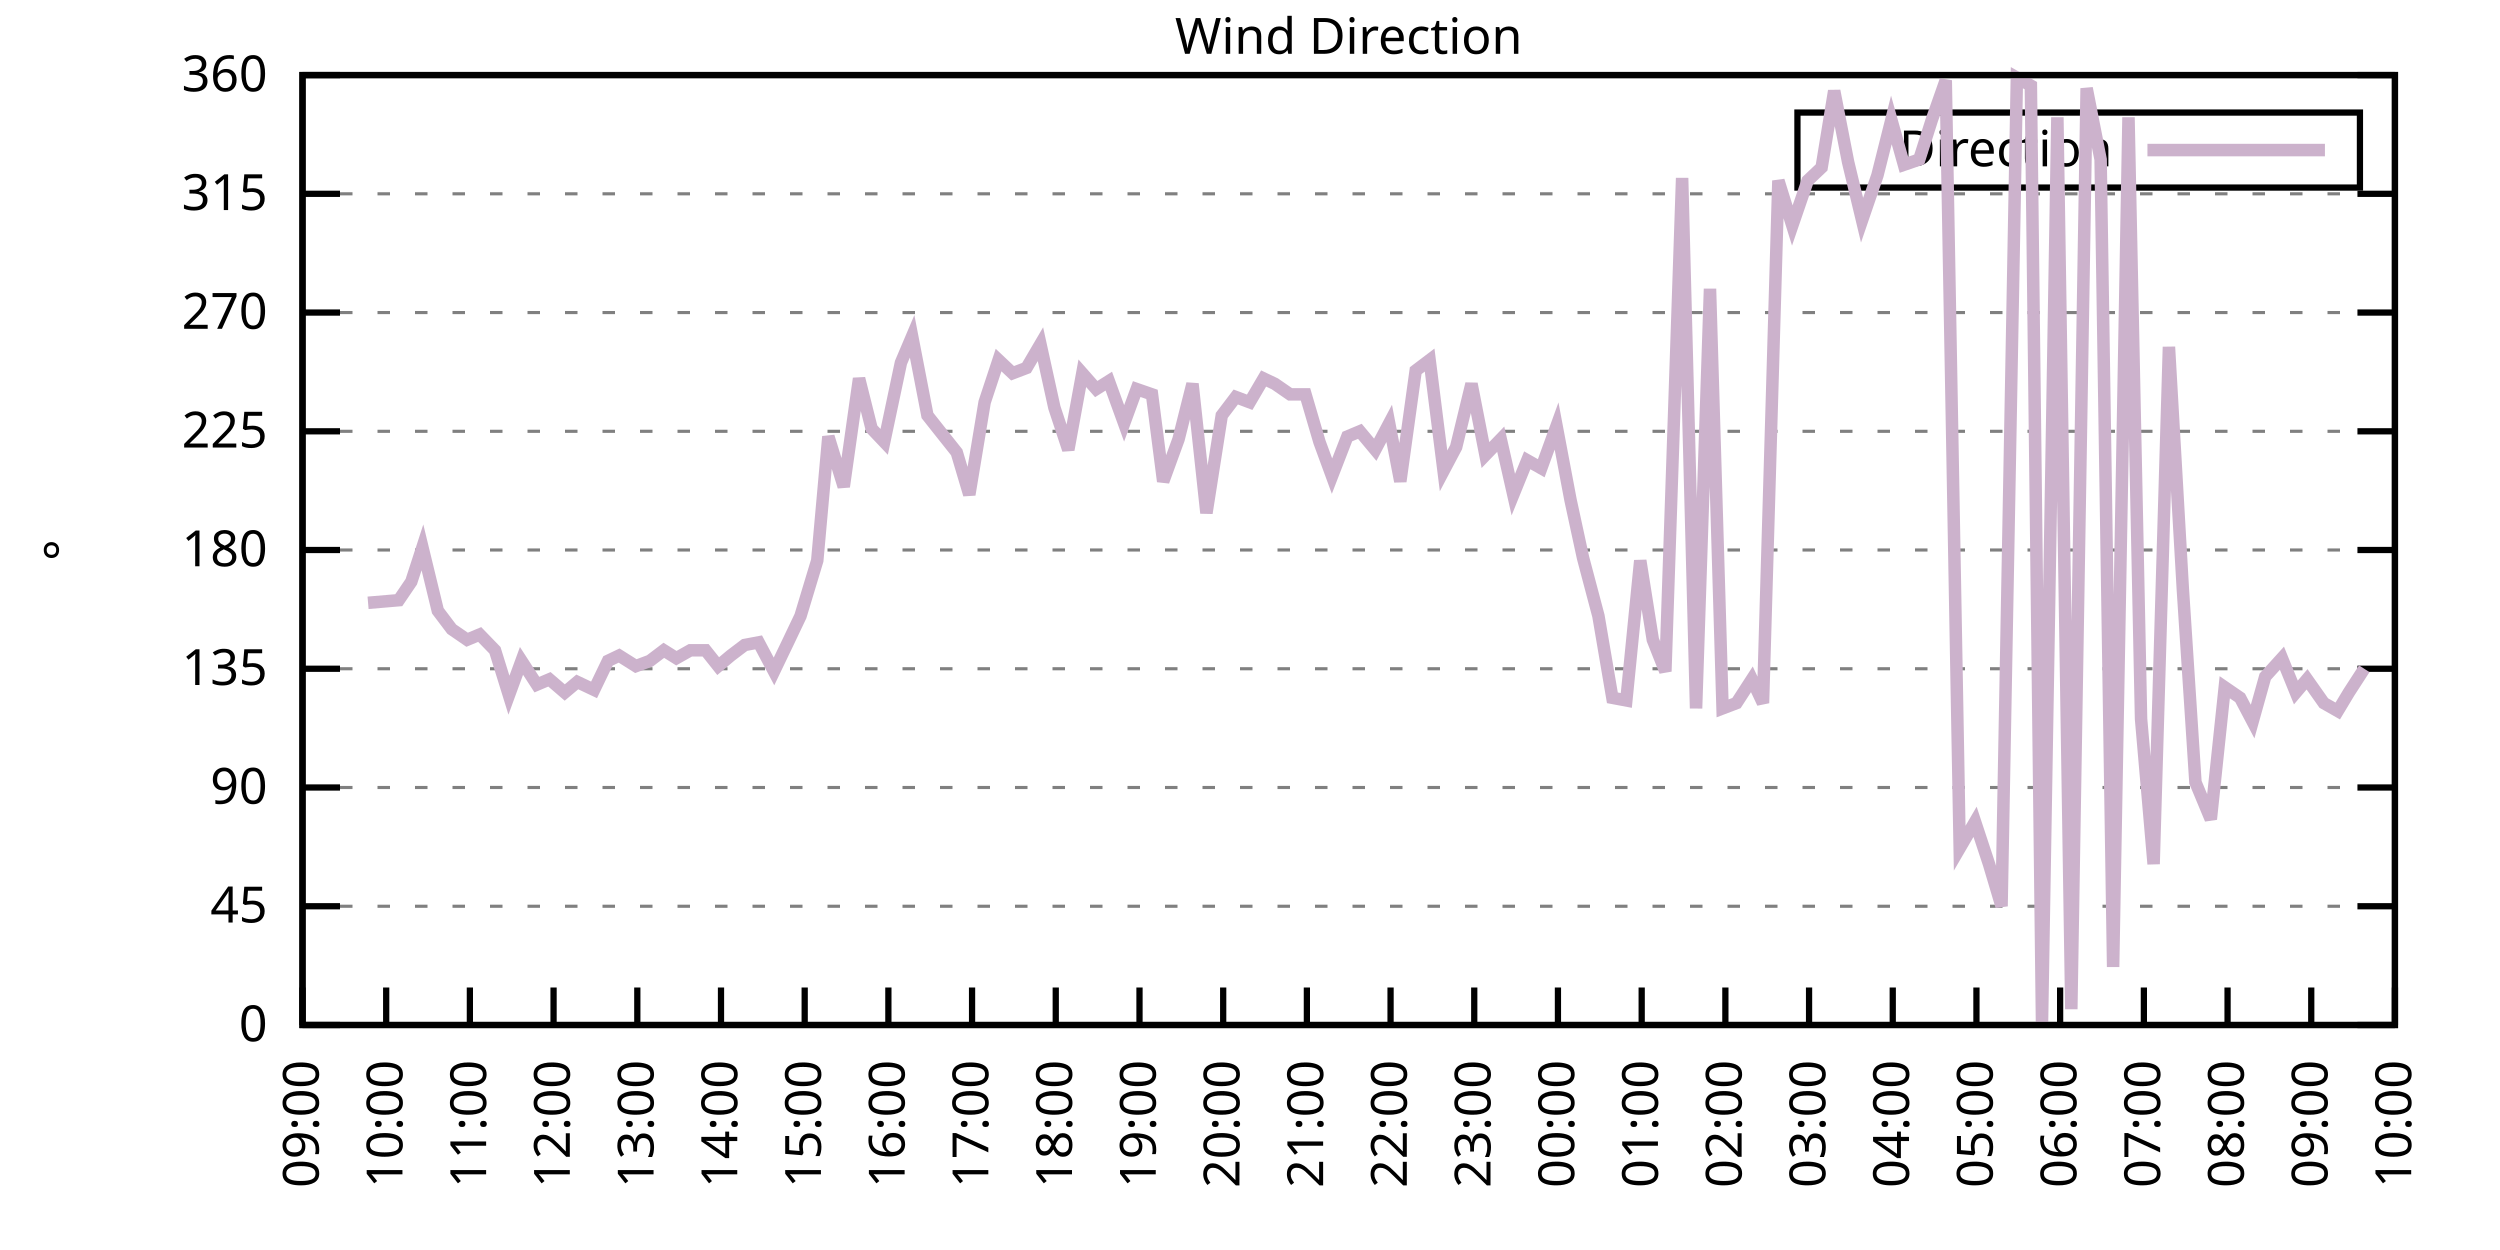
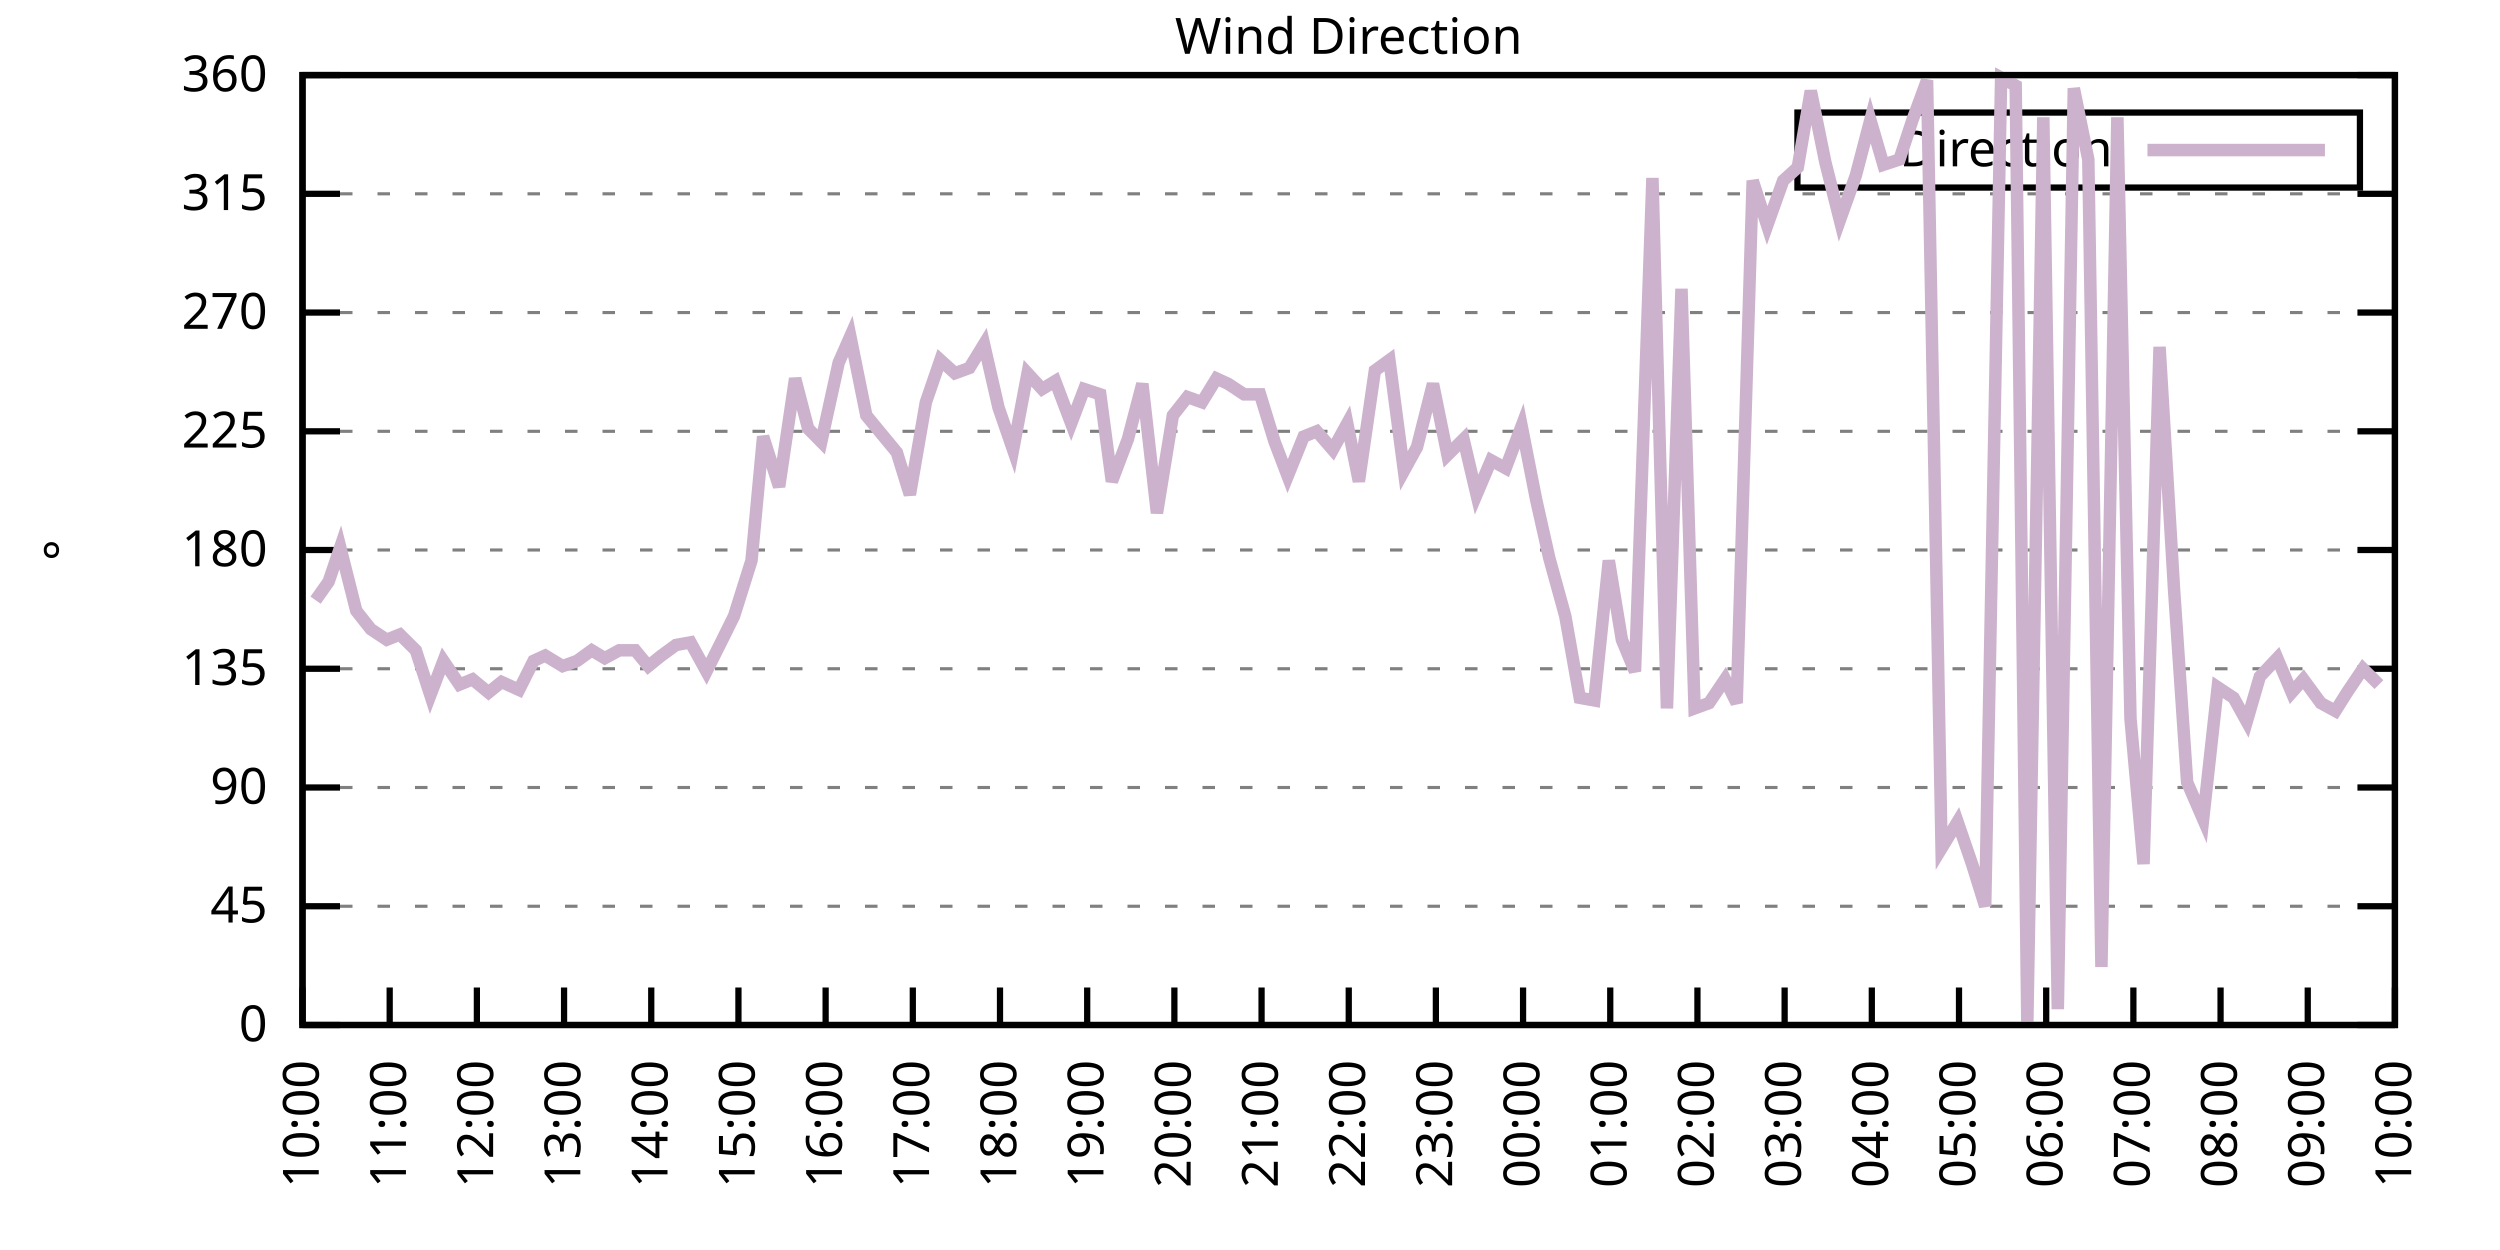
<svg xmlns="http://www.w3.org/2000/svg" xmlns:xlink="http://www.w3.org/1999/xlink" width="400" height="200" viewBox="0 0 400 200">
  <g id="gnuplot_canvas">
    <rect x="0" y="0" width="400" height="200" fill="none" />
    <defs>
      <circle id="gpDot" r="0.5" stroke-width="0.5" stroke="currentColor" />
      <path id="gpPt0" stroke-width="0.333" stroke="currentColor" d="M-1,0 h2 M0,-1 v2" />
      <path id="gpPt1" stroke-width="0.333" stroke="currentColor" d="M-1,-1 L1,1 M1,-1 L-1,1" />
      <path id="gpPt2" stroke-width="0.333" stroke="currentColor" d="M-1,0 L1,0 M0,-1 L0,1 M-1,-1 L1,1 M-1,1 L1,-1" />
      <rect id="gpPt3" stroke-width="0.333" stroke="currentColor" x="-1" y="-1" width="2" height="2" />
      <rect id="gpPt4" stroke-width="0.333" stroke="currentColor" fill="currentColor" x="-1" y="-1" width="2" height="2" />
      <circle id="gpPt5" stroke-width="0.333" stroke="currentColor" cx="0" cy="0" r="1" />
      <use xlink:href="#gpPt5" id="gpPt6" fill="currentColor" stroke="none" />
      <path id="gpPt7" stroke-width="0.333" stroke="currentColor" d="M0,-1.33 L-1.33,0.67 L1.33,0.67 z" />
      <use xlink:href="#gpPt7" id="gpPt8" fill="currentColor" stroke="none" />
      <use xlink:href="#gpPt7" id="gpPt9" stroke="currentColor" transform="rotate(180)" />
      <use xlink:href="#gpPt9" id="gpPt10" fill="currentColor" stroke="none" />
      <use xlink:href="#gpPt3" id="gpPt11" stroke="currentColor" transform="rotate(45)" />
      <use xlink:href="#gpPt11" id="gpPt12" fill="currentColor" stroke="none" />
      <path id="gpPt13" stroke-width="0.333" stroke="currentColor" d="M0,1.330 L1.265,0.411 L0.782,-1.067 L-0.782,-1.076 L-1.265,0.411 z" />
      <use xlink:href="#gpPt13" id="gpPt14" fill="currentColor" stroke="none" />
      <filter id="textbox" filterUnits="objectBoundingBox" x="0" y="0" height="1" width="1">
        <feFlood flood-color="white" flood-opacity="1" result="bgnd" />
        <feComposite in="SourceGraphic" in2="bgnd" operator="atop" />
      </filter>
      <filter id="greybox" filterUnits="objectBoundingBox" x="0" y="0" height="1" width="1">
        <feFlood flood-color="lightgrey" flood-opacity="1" result="grey" />
        <feComposite in="SourceGraphic" in2="grey" operator="atop" />
      </filter>
    </defs>
    <g fill="none" color="white" stroke="currentColor" stroke-width="1.00" stroke-linecap="butt" stroke-linejoin="miter">
</g>
    <g fill="none" color="black" stroke="currentColor" stroke-width="1.00" stroke-linecap="butt" stroke-linejoin="miter">
      <g stroke="none" shape-rendering="crispEdges">
        <polygon fill="rgb(255, 255, 255)" points="48.40,164.00 383.18,164.00 383.18,12.02 48.40,12.02 " />
      </g>
    </g>
    <g fill="none" color="black" stroke="currentColor" stroke-width="1.00" stroke-linecap="butt" stroke-linejoin="miter">
</g>
    <g fill="none" color="black" stroke="black" stroke-width="0.50" stroke-linecap="butt" stroke-linejoin="miter">
</g>
    <g fill="none" color="gray" stroke="currentColor" stroke-width="0.50" stroke-linecap="butt" stroke-linejoin="miter">
      <path stroke="gray" stroke-dasharray="2,4" class="gridline" d="M48.40,164.00 L383.19,164.00  " />
    </g>
    <g fill="none" color="gray" stroke="gray" stroke-width="1.00" stroke-linecap="butt" stroke-linejoin="miter">
</g>
    <g fill="none" color="black" stroke="currentColor" stroke-width="1.00" stroke-linecap="butt" stroke-linejoin="miter">
      <path stroke="black" d="M48.40,164.00 L54.40,164.00 M383.19,164.00 L377.19,164.00  " />
      <g transform="translate(42.80,166.60)" stroke="none" fill="black" font-family="Sans" font-size="8.00" text-anchor="end">
        <text>
          <tspan font-family="Sans"> 0</tspan>
        </text>
      </g>
    </g>
    <g fill="none" color="black" stroke="currentColor" stroke-width="1.00" stroke-linecap="butt" stroke-linejoin="miter">
</g>
    <g fill="none" color="black" stroke="black" stroke-width="0.50" stroke-linecap="butt" stroke-linejoin="miter">
</g>
    <g fill="none" color="gray" stroke="currentColor" stroke-width="0.50" stroke-linecap="butt" stroke-linejoin="miter">
      <path stroke="gray" stroke-dasharray="2,4" class="gridline" d="M48.40,145.00 L383.19,145.00  " />
    </g>
    <g fill="none" color="gray" stroke="gray" stroke-width="1.00" stroke-linecap="butt" stroke-linejoin="miter">
</g>
    <g fill="none" color="black" stroke="currentColor" stroke-width="1.00" stroke-linecap="butt" stroke-linejoin="miter">
      <path stroke="black" d="M48.40,145.00 L54.40,145.00 M383.19,145.00 L377.19,145.00  " />
      <g transform="translate(42.80,147.60)" stroke="none" fill="black" font-family="Sans" font-size="8.00" text-anchor="end">
        <text>
          <tspan font-family="Sans"> 45</tspan>
        </text>
      </g>
    </g>
    <g fill="none" color="black" stroke="currentColor" stroke-width="1.00" stroke-linecap="butt" stroke-linejoin="miter">
</g>
    <g fill="none" color="black" stroke="black" stroke-width="0.50" stroke-linecap="butt" stroke-linejoin="miter">
</g>
    <g fill="none" color="gray" stroke="currentColor" stroke-width="0.50" stroke-linecap="butt" stroke-linejoin="miter">
      <path stroke="gray" stroke-dasharray="2,4" class="gridline" d="M48.40,126.00 L383.19,126.00  " />
    </g>
    <g fill="none" color="gray" stroke="gray" stroke-width="1.00" stroke-linecap="butt" stroke-linejoin="miter">
</g>
    <g fill="none" color="black" stroke="currentColor" stroke-width="1.00" stroke-linecap="butt" stroke-linejoin="miter">
      <path stroke="black" d="M48.40,126.00 L54.40,126.00 M383.19,126.00 L377.19,126.00  " />
      <g transform="translate(42.80,128.60)" stroke="none" fill="black" font-family="Sans" font-size="8.00" text-anchor="end">
        <text>
          <tspan font-family="Sans"> 90</tspan>
        </text>
      </g>
    </g>
    <g fill="none" color="black" stroke="currentColor" stroke-width="1.00" stroke-linecap="butt" stroke-linejoin="miter">
</g>
    <g fill="none" color="black" stroke="black" stroke-width="0.50" stroke-linecap="butt" stroke-linejoin="miter">
</g>
    <g fill="none" color="gray" stroke="currentColor" stroke-width="0.50" stroke-linecap="butt" stroke-linejoin="miter">
      <path stroke="gray" stroke-dasharray="2,4" class="gridline" d="M48.40,107.00 L383.19,107.00  " />
    </g>
    <g fill="none" color="gray" stroke="gray" stroke-width="1.00" stroke-linecap="butt" stroke-linejoin="miter">
</g>
    <g fill="none" color="black" stroke="currentColor" stroke-width="1.00" stroke-linecap="butt" stroke-linejoin="miter">
      <path stroke="black" d="M48.40,107.00 L54.40,107.00 M383.19,107.00 L377.19,107.00  " />
      <g transform="translate(42.80,109.60)" stroke="none" fill="black" font-family="Sans" font-size="8.00" text-anchor="end">
        <text>
          <tspan font-family="Sans"> 135</tspan>
        </text>
      </g>
    </g>
    <g fill="none" color="black" stroke="currentColor" stroke-width="1.00" stroke-linecap="butt" stroke-linejoin="miter">
</g>
    <g fill="none" color="black" stroke="black" stroke-width="0.50" stroke-linecap="butt" stroke-linejoin="miter">
</g>
    <g fill="none" color="gray" stroke="currentColor" stroke-width="0.50" stroke-linecap="butt" stroke-linejoin="miter">
      <path stroke="gray" stroke-dasharray="2,4" class="gridline" d="M48.40,88.00 L383.19,88.00  " />
    </g>
    <g fill="none" color="gray" stroke="gray" stroke-width="1.00" stroke-linecap="butt" stroke-linejoin="miter">
</g>
    <g fill="none" color="black" stroke="currentColor" stroke-width="1.00" stroke-linecap="butt" stroke-linejoin="miter">
      <path stroke="black" d="M48.40,88.00 L54.40,88.00 M383.19,88.00 L377.19,88.00  " />
      <g transform="translate(42.80,90.60)" stroke="none" fill="black" font-family="Sans" font-size="8.00" text-anchor="end">
        <text>
          <tspan font-family="Sans"> 180</tspan>
        </text>
      </g>
    </g>
    <g fill="none" color="black" stroke="currentColor" stroke-width="1.00" stroke-linecap="butt" stroke-linejoin="miter">
</g>
    <g fill="none" color="black" stroke="black" stroke-width="0.50" stroke-linecap="butt" stroke-linejoin="miter">
</g>
    <g fill="none" color="gray" stroke="currentColor" stroke-width="0.50" stroke-linecap="butt" stroke-linejoin="miter">
      <path stroke="gray" stroke-dasharray="2,4" class="gridline" d="M48.40,69.01 L383.19,69.01  " />
    </g>
    <g fill="none" color="gray" stroke="gray" stroke-width="1.00" stroke-linecap="butt" stroke-linejoin="miter">
</g>
    <g fill="none" color="black" stroke="currentColor" stroke-width="1.00" stroke-linecap="butt" stroke-linejoin="miter">
      <path stroke="black" d="M48.40,69.01 L54.40,69.01 M383.19,69.01 L377.19,69.01  " />
      <g transform="translate(42.80,71.61)" stroke="none" fill="black" font-family="Sans" font-size="8.00" text-anchor="end">
        <text>
          <tspan font-family="Sans"> 225</tspan>
        </text>
      </g>
    </g>
    <g fill="none" color="black" stroke="currentColor" stroke-width="1.00" stroke-linecap="butt" stroke-linejoin="miter">
</g>
    <g fill="none" color="black" stroke="black" stroke-width="0.50" stroke-linecap="butt" stroke-linejoin="miter">
</g>
    <g fill="none" color="gray" stroke="currentColor" stroke-width="0.50" stroke-linecap="butt" stroke-linejoin="miter">
      <path stroke="gray" stroke-dasharray="2,4" class="gridline" d="M48.40,50.01 L383.19,50.01  " />
    </g>
    <g fill="none" color="gray" stroke="gray" stroke-width="1.00" stroke-linecap="butt" stroke-linejoin="miter">
</g>
    <g fill="none" color="black" stroke="currentColor" stroke-width="1.00" stroke-linecap="butt" stroke-linejoin="miter">
      <path stroke="black" d="M48.40,50.01 L54.40,50.01 M383.19,50.01 L377.19,50.01  " />
      <g transform="translate(42.80,52.61)" stroke="none" fill="black" font-family="Sans" font-size="8.00" text-anchor="end">
        <text>
          <tspan font-family="Sans"> 270</tspan>
        </text>
      </g>
    </g>
    <g fill="none" color="black" stroke="currentColor" stroke-width="1.00" stroke-linecap="butt" stroke-linejoin="miter">
</g>
    <g fill="none" color="black" stroke="black" stroke-width="0.50" stroke-linecap="butt" stroke-linejoin="miter">
</g>
    <g fill="none" color="gray" stroke="currentColor" stroke-width="0.50" stroke-linecap="butt" stroke-linejoin="miter">
      <path stroke="gray" stroke-dasharray="2,4" class="gridline" d="M48.40,31.01 L383.19,31.01  " />
    </g>
    <g fill="none" color="gray" stroke="gray" stroke-width="1.00" stroke-linecap="butt" stroke-linejoin="miter">
</g>
    <g fill="none" color="black" stroke="currentColor" stroke-width="1.00" stroke-linecap="butt" stroke-linejoin="miter">
      <path stroke="black" d="M48.40,31.01 L54.40,31.01 M383.19,31.01 L377.19,31.01  " />
      <g transform="translate(42.80,33.61)" stroke="none" fill="black" font-family="Sans" font-size="8.00" text-anchor="end">
        <text>
          <tspan font-family="Sans"> 315</tspan>
        </text>
      </g>
    </g>
    <g fill="none" color="black" stroke="currentColor" stroke-width="1.00" stroke-linecap="butt" stroke-linejoin="miter">
</g>
    <g fill="none" color="black" stroke="black" stroke-width="0.50" stroke-linecap="butt" stroke-linejoin="miter">
</g>
    <g fill="none" color="gray" stroke="currentColor" stroke-width="0.50" stroke-linecap="butt" stroke-linejoin="miter">
      <path stroke="gray" stroke-dasharray="2,4" class="gridline" d="M48.40,12.01 L383.19,12.01  " />
    </g>
    <g fill="none" color="gray" stroke="gray" stroke-width="1.00" stroke-linecap="butt" stroke-linejoin="miter">
</g>
    <g fill="none" color="black" stroke="currentColor" stroke-width="1.00" stroke-linecap="butt" stroke-linejoin="miter">
      <path stroke="black" d="M48.40,12.01 L54.40,12.01 M383.19,12.01 L377.19,12.01  " />
      <g transform="translate(42.80,14.61)" stroke="none" fill="black" font-family="Sans" font-size="8.00" text-anchor="end">
        <text>
          <tspan font-family="Sans"> 360</tspan>
        </text>
      </g>
    </g>
    <g fill="none" color="black" stroke="currentColor" stroke-width="1.00" stroke-linecap="butt" stroke-linejoin="miter">
      <path stroke="black" d="M48.40,164.00 L48.40,158.00  " />
      <g transform="translate(51.00,169.60) rotate(270.00)" stroke="none" fill="black" font-family="Sans" font-size="8.00" text-anchor="end">
        <text>
-           <tspan font-family="Sans">09:00</tspan>
-         </text>
-       </g>
-     </g>
-     <g fill="none" color="black" stroke="currentColor" stroke-width="1.00" stroke-linecap="butt" stroke-linejoin="miter">
-       <path stroke="black" d="M61.79,164.00 L61.79,158.00  " />
-       <g transform="translate(64.39,169.60) rotate(270.00)" stroke="none" fill="black" font-family="Sans" font-size="8.00" text-anchor="end">
-         <text>
          <tspan font-family="Sans">10:00</tspan>
        </text>
      </g>
    </g>
    <g fill="none" color="black" stroke="currentColor" stroke-width="1.00" stroke-linecap="butt" stroke-linejoin="miter">
-       <path stroke="black" d="M75.18,164.00 L75.18,158.00  " />
-       <g transform="translate(77.78,169.60) rotate(270.00)" stroke="none" fill="black" font-family="Sans" font-size="8.00" text-anchor="end">
+       <path stroke="black" d="M62.35,164.00 L62.35,158.00  " />
+       <g transform="translate(64.95,169.60) rotate(270.00)" stroke="none" fill="black" font-family="Sans" font-size="8.00" text-anchor="end">
        <text>
          <tspan font-family="Sans">11:00</tspan>
        </text>
      </g>
    </g>
    <g fill="none" color="black" stroke="currentColor" stroke-width="1.00" stroke-linecap="butt" stroke-linejoin="miter">
-       <path stroke="black" d="M88.57,164.00 L88.57,158.00  " />
-       <g transform="translate(91.17,169.60) rotate(270.00)" stroke="none" fill="black" font-family="Sans" font-size="8.00" text-anchor="end">
+       <path stroke="black" d="M76.30,164.00 L76.30,158.00  " />
+       <g transform="translate(78.90,169.60) rotate(270.00)" stroke="none" fill="black" font-family="Sans" font-size="8.00" text-anchor="end">
        <text>
          <tspan font-family="Sans">12:00</tspan>
        </text>
      </g>
    </g>
    <g fill="none" color="black" stroke="currentColor" stroke-width="1.00" stroke-linecap="butt" stroke-linejoin="miter">
-       <path stroke="black" d="M101.97,164.00 L101.97,158.00  " />
-       <g transform="translate(104.57,169.60) rotate(270.00)" stroke="none" fill="black" font-family="Sans" font-size="8.00" text-anchor="end">
+       <path stroke="black" d="M90.25,164.00 L90.25,158.00  " />
+       <g transform="translate(92.85,169.60) rotate(270.00)" stroke="none" fill="black" font-family="Sans" font-size="8.00" text-anchor="end">
        <text>
          <tspan font-family="Sans">13:00</tspan>
        </text>
      </g>
    </g>
    <g fill="none" color="black" stroke="currentColor" stroke-width="1.00" stroke-linecap="butt" stroke-linejoin="miter">
-       <path stroke="black" d="M115.36,164.00 L115.36,158.00  " />
-       <g transform="translate(117.96,169.60) rotate(270.00)" stroke="none" fill="black" font-family="Sans" font-size="8.00" text-anchor="end">
+       <path stroke="black" d="M104.20,164.00 L104.20,158.00  " />
+       <g transform="translate(106.80,169.60) rotate(270.00)" stroke="none" fill="black" font-family="Sans" font-size="8.00" text-anchor="end">
        <text>
          <tspan font-family="Sans">14:00</tspan>
        </text>
      </g>
    </g>
    <g fill="none" color="black" stroke="currentColor" stroke-width="1.00" stroke-linecap="butt" stroke-linejoin="miter">
-       <path stroke="black" d="M128.75,164.00 L128.75,158.00  " />
-       <g transform="translate(131.35,169.60) rotate(270.00)" stroke="none" fill="black" font-family="Sans" font-size="8.00" text-anchor="end">
+       <path stroke="black" d="M118.15,164.00 L118.15,158.00  " />
+       <g transform="translate(120.75,169.60) rotate(270.00)" stroke="none" fill="black" font-family="Sans" font-size="8.00" text-anchor="end">
        <text>
          <tspan font-family="Sans">15:00</tspan>
        </text>
      </g>
    </g>
    <g fill="none" color="black" stroke="currentColor" stroke-width="1.00" stroke-linecap="butt" stroke-linejoin="miter">
-       <path stroke="black" d="M142.14,164.00 L142.14,158.00  " />
-       <g transform="translate(144.74,169.60) rotate(270.00)" stroke="none" fill="black" font-family="Sans" font-size="8.00" text-anchor="end">
+       <path stroke="black" d="M132.10,164.00 L132.10,158.00  " />
+       <g transform="translate(134.70,169.60) rotate(270.00)" stroke="none" fill="black" font-family="Sans" font-size="8.00" text-anchor="end">
        <text>
          <tspan font-family="Sans">16:00</tspan>
        </text>
      </g>
    </g>
    <g fill="none" color="black" stroke="currentColor" stroke-width="1.00" stroke-linecap="butt" stroke-linejoin="miter">
-       <path stroke="black" d="M155.53,164.00 L155.53,158.00  " />
-       <g transform="translate(158.13,169.60) rotate(270.00)" stroke="none" fill="black" font-family="Sans" font-size="8.00" text-anchor="end">
+       <path stroke="black" d="M146.05,164.00 L146.05,158.00  " />
+       <g transform="translate(148.65,169.60) rotate(270.00)" stroke="none" fill="black" font-family="Sans" font-size="8.00" text-anchor="end">
        <text>
          <tspan font-family="Sans">17:00</tspan>
        </text>
      </g>
    </g>
    <g fill="none" color="black" stroke="currentColor" stroke-width="1.00" stroke-linecap="butt" stroke-linejoin="miter">
-       <path stroke="black" d="M168.92,164.00 L168.92,158.00  " />
-       <g transform="translate(171.52,169.60) rotate(270.00)" stroke="none" fill="black" font-family="Sans" font-size="8.00" text-anchor="end">
+       <path stroke="black" d="M160.00,164.00 L160.00,158.00  " />
+       <g transform="translate(162.60,169.60) rotate(270.00)" stroke="none" fill="black" font-family="Sans" font-size="8.00" text-anchor="end">
        <text>
          <tspan font-family="Sans">18:00</tspan>
        </text>
      </g>
    </g>
    <g fill="none" color="black" stroke="currentColor" stroke-width="1.00" stroke-linecap="butt" stroke-linejoin="miter">
-       <path stroke="black" d="M182.32,164.00 L182.32,158.00  " />
-       <g transform="translate(184.92,169.60) rotate(270.00)" stroke="none" fill="black" font-family="Sans" font-size="8.00" text-anchor="end">
+       <path stroke="black" d="M173.95,164.00 L173.95,158.00  " />
+       <g transform="translate(176.55,169.60) rotate(270.00)" stroke="none" fill="black" font-family="Sans" font-size="8.00" text-anchor="end">
        <text>
          <tspan font-family="Sans">19:00</tspan>
        </text>
      </g>
    </g>
    <g fill="none" color="black" stroke="currentColor" stroke-width="1.00" stroke-linecap="butt" stroke-linejoin="miter">
-       <path stroke="black" d="M195.71,164.00 L195.71,158.00  " />
-       <g transform="translate(198.31,169.60) rotate(270.00)" stroke="none" fill="black" font-family="Sans" font-size="8.00" text-anchor="end">
+       <path stroke="black" d="M187.90,164.00 L187.90,158.00  " />
+       <g transform="translate(190.50,169.60) rotate(270.00)" stroke="none" fill="black" font-family="Sans" font-size="8.00" text-anchor="end">
        <text>
          <tspan font-family="Sans">20:00</tspan>
        </text>
      </g>
    </g>
    <g fill="none" color="black" stroke="currentColor" stroke-width="1.00" stroke-linecap="butt" stroke-linejoin="miter">
-       <path stroke="black" d="M209.10,164.00 L209.10,158.00  " />
-       <g transform="translate(211.70,169.60) rotate(270.00)" stroke="none" fill="black" font-family="Sans" font-size="8.00" text-anchor="end">
+       <path stroke="black" d="M201.85,164.00 L201.85,158.00  " />
+       <g transform="translate(204.45,169.60) rotate(270.00)" stroke="none" fill="black" font-family="Sans" font-size="8.00" text-anchor="end">
        <text>
          <tspan font-family="Sans">21:00</tspan>
        </text>
      </g>
    </g>
    <g fill="none" color="black" stroke="currentColor" stroke-width="1.00" stroke-linecap="butt" stroke-linejoin="miter">
-       <path stroke="black" d="M222.49,164.00 L222.49,158.00  " />
-       <g transform="translate(225.09,169.60) rotate(270.00)" stroke="none" fill="black" font-family="Sans" font-size="8.00" text-anchor="end">
+       <path stroke="black" d="M215.80,164.00 L215.80,158.00  " />
+       <g transform="translate(218.40,169.60) rotate(270.00)" stroke="none" fill="black" font-family="Sans" font-size="8.00" text-anchor="end">
        <text>
          <tspan font-family="Sans">22:00</tspan>
        </text>
      </g>
    </g>
    <g fill="none" color="black" stroke="currentColor" stroke-width="1.00" stroke-linecap="butt" stroke-linejoin="miter">
-       <path stroke="black" d="M235.88,164.00 L235.88,158.00  " />
-       <g transform="translate(238.48,169.60) rotate(270.00)" stroke="none" fill="black" font-family="Sans" font-size="8.00" text-anchor="end">
+       <path stroke="black" d="M229.74,164.00 L229.74,158.00  " />
+       <g transform="translate(232.34,169.60) rotate(270.00)" stroke="none" fill="black" font-family="Sans" font-size="8.00" text-anchor="end">
        <text>
          <tspan font-family="Sans">23:00</tspan>
        </text>
      </g>
    </g>
    <g fill="none" color="black" stroke="currentColor" stroke-width="1.00" stroke-linecap="butt" stroke-linejoin="miter">
-       <path stroke="black" d="M249.27,164.00 L249.27,158.00  " />
-       <g transform="translate(251.87,169.60) rotate(270.00)" stroke="none" fill="black" font-family="Sans" font-size="8.00" text-anchor="end">
+       <path stroke="black" d="M243.69,164.00 L243.69,158.00  " />
+       <g transform="translate(246.29,169.60) rotate(270.00)" stroke="none" fill="black" font-family="Sans" font-size="8.00" text-anchor="end">
        <text>
          <tspan font-family="Sans">00:00</tspan>
        </text>
      </g>
    </g>
    <g fill="none" color="black" stroke="currentColor" stroke-width="1.00" stroke-linecap="butt" stroke-linejoin="miter">
-       <path stroke="black" d="M262.67,164.00 L262.67,158.00  " />
-       <g transform="translate(265.27,169.60) rotate(270.00)" stroke="none" fill="black" font-family="Sans" font-size="8.00" text-anchor="end">
+       <path stroke="black" d="M257.64,164.00 L257.64,158.00  " />
+       <g transform="translate(260.24,169.60) rotate(270.00)" stroke="none" fill="black" font-family="Sans" font-size="8.00" text-anchor="end">
        <text>
          <tspan font-family="Sans">01:00</tspan>
        </text>
      </g>
    </g>
    <g fill="none" color="black" stroke="currentColor" stroke-width="1.00" stroke-linecap="butt" stroke-linejoin="miter">
-       <path stroke="black" d="M276.06,164.00 L276.06,158.00  " />
-       <g transform="translate(278.66,169.60) rotate(270.00)" stroke="none" fill="black" font-family="Sans" font-size="8.00" text-anchor="end">
+       <path stroke="black" d="M271.59,164.00 L271.59,158.00  " />
+       <g transform="translate(274.19,169.60) rotate(270.00)" stroke="none" fill="black" font-family="Sans" font-size="8.00" text-anchor="end">
        <text>
          <tspan font-family="Sans">02:00</tspan>
        </text>
      </g>
    </g>
    <g fill="none" color="black" stroke="currentColor" stroke-width="1.00" stroke-linecap="butt" stroke-linejoin="miter">
-       <path stroke="black" d="M289.45,164.00 L289.45,158.00  " />
-       <g transform="translate(292.05,169.60) rotate(270.00)" stroke="none" fill="black" font-family="Sans" font-size="8.00" text-anchor="end">
+       <path stroke="black" d="M285.54,164.00 L285.54,158.00  " />
+       <g transform="translate(288.14,169.60) rotate(270.00)" stroke="none" fill="black" font-family="Sans" font-size="8.00" text-anchor="end">
        <text>
          <tspan font-family="Sans">03:00</tspan>
        </text>
      </g>
    </g>
    <g fill="none" color="black" stroke="currentColor" stroke-width="1.00" stroke-linecap="butt" stroke-linejoin="miter">
-       <path stroke="black" d="M302.84,164.00 L302.84,158.00  " />
-       <g transform="translate(305.44,169.60) rotate(270.00)" stroke="none" fill="black" font-family="Sans" font-size="8.00" text-anchor="end">
+       <path stroke="black" d="M299.49,164.00 L299.49,158.00  " />
+       <g transform="translate(302.09,169.60) rotate(270.00)" stroke="none" fill="black" font-family="Sans" font-size="8.00" text-anchor="end">
        <text>
          <tspan font-family="Sans">04:00</tspan>
        </text>
      </g>
    </g>
    <g fill="none" color="black" stroke="currentColor" stroke-width="1.00" stroke-linecap="butt" stroke-linejoin="miter">
-       <path stroke="black" d="M316.23,164.00 L316.23,158.00  " />
-       <g transform="translate(318.83,169.60) rotate(270.00)" stroke="none" fill="black" font-family="Sans" font-size="8.00" text-anchor="end">
+       <path stroke="black" d="M313.44,164.00 L313.44,158.00  " />
+       <g transform="translate(316.04,169.60) rotate(270.00)" stroke="none" fill="black" font-family="Sans" font-size="8.00" text-anchor="end">
        <text>
          <tspan font-family="Sans">05:00</tspan>
        </text>
      </g>
    </g>
    <g fill="none" color="black" stroke="currentColor" stroke-width="1.00" stroke-linecap="butt" stroke-linejoin="miter">
-       <path stroke="black" d="M329.62,164.00 L329.62,158.00  " />
-       <g transform="translate(332.22,169.60) rotate(270.00)" stroke="none" fill="black" font-family="Sans" font-size="8.00" text-anchor="end">
+       <path stroke="black" d="M327.39,164.00 L327.39,158.00  " />
+       <g transform="translate(329.99,169.60) rotate(270.00)" stroke="none" fill="black" font-family="Sans" font-size="8.00" text-anchor="end">
        <text>
          <tspan font-family="Sans">06:00</tspan>
        </text>
      </g>
    </g>
    <g fill="none" color="black" stroke="currentColor" stroke-width="1.00" stroke-linecap="butt" stroke-linejoin="miter">
-       <path stroke="black" d="M343.02,164.00 L343.02,158.00  " />
-       <g transform="translate(345.62,169.60) rotate(270.00)" stroke="none" fill="black" font-family="Sans" font-size="8.00" text-anchor="end">
+       <path stroke="black" d="M341.34,164.00 L341.34,158.00  " />
+       <g transform="translate(343.94,169.60) rotate(270.00)" stroke="none" fill="black" font-family="Sans" font-size="8.00" text-anchor="end">
        <text>
          <tspan font-family="Sans">07:00</tspan>
        </text>
      </g>
    </g>
    <g fill="none" color="black" stroke="currentColor" stroke-width="1.00" stroke-linecap="butt" stroke-linejoin="miter">
-       <path stroke="black" d="M356.41,164.00 L356.41,158.00  " />
-       <g transform="translate(359.01,169.60) rotate(270.00)" stroke="none" fill="black" font-family="Sans" font-size="8.00" text-anchor="end">
+       <path stroke="black" d="M355.29,164.00 L355.29,158.00  " />
+       <g transform="translate(357.89,169.60) rotate(270.00)" stroke="none" fill="black" font-family="Sans" font-size="8.00" text-anchor="end">
        <text>
          <tspan font-family="Sans">08:00</tspan>
        </text>
      </g>
    </g>
    <g fill="none" color="black" stroke="currentColor" stroke-width="1.00" stroke-linecap="butt" stroke-linejoin="miter">
-       <path stroke="black" d="M369.80,164.00 L369.80,158.00  " />
-       <g transform="translate(372.40,169.60) rotate(270.00)" stroke="none" fill="black" font-family="Sans" font-size="8.00" text-anchor="end">
+       <path stroke="black" d="M369.24,164.00 L369.24,158.00  " />
+       <g transform="translate(371.84,169.60) rotate(270.00)" stroke="none" fill="black" font-family="Sans" font-size="8.00" text-anchor="end">
        <text>
          <tspan font-family="Sans">09:00</tspan>
        </text>
      </g>
    </g>
    <g fill="none" color="black" stroke="currentColor" stroke-width="1.00" stroke-linecap="butt" stroke-linejoin="miter">
      <path stroke="black" d="M383.19,164.00 L383.19,158.00  " />
      <g transform="translate(385.79,169.60) rotate(270.00)" stroke="none" fill="black" font-family="Sans" font-size="8.00" text-anchor="end">
        <text>
          <tspan font-family="Sans">10:00</tspan>
        </text>
      </g>
    </g>
    <g fill="none" color="black" stroke="currentColor" stroke-width="1.00" stroke-linecap="butt" stroke-linejoin="miter">
</g>
    <g fill="none" color="black" stroke="currentColor" stroke-width="1.00" stroke-linecap="butt" stroke-linejoin="miter">
      <path stroke="black" d="M48.40,12.01 L48.40,164.00 L383.19,164.00 L383.19,12.01 L48.40,12.01 Z  " />
    </g>
    <g fill="none" color="black" stroke="currentColor" stroke-width="1.00" stroke-linecap="butt" stroke-linejoin="miter">
</g>
    <g fill="none" color="black" stroke="currentColor" stroke-width="1.00" stroke-linecap="butt" stroke-linejoin="miter">
      <path stroke="black" d="M287.59,30.01 L287.59,18.01 L377.59,18.01 L377.59,30.01 L287.59,30.01 Z  " />
    </g>
    <g id="Wind_direction_plot_1">
      <g fill="none" color="white" stroke="black" stroke-width="2.00" stroke-linecap="butt" stroke-linejoin="miter">
</g>
      <g fill="none" color="black" stroke="currentColor" stroke-width="2.00" stroke-linecap="butt" stroke-linejoin="miter">
        <g transform="translate(337.99,26.61)" stroke="none" fill="black" font-family="Sans" font-size="8.00" text-anchor="end">
          <text>
            <tspan font-family="Sans">Direction</tspan>
          </text>
        </g>
      </g>
      <g fill="none" color="black" stroke="currentColor" stroke-width="2.00" stroke-linecap="butt" stroke-linejoin="miter">
-         <path stroke="rgb(204, 178, 204)" d="M343.59,24.01 L371.99,24.01 M58.89,96.45 L63.80,96.03 L65.81,93.07 L67.59,87.58 L70.05,97.72 L72.28,100.67   L74.74,102.36 L76.75,101.52 L79.20,104.05 L81.43,111.23 L83.44,105.74 L85.90,109.54 L87.91,108.69 L90.36,110.80   L92.37,109.11 L95.05,110.38 L97.28,105.74 L99.06,104.89 L101.74,106.58 L103.98,105.74 L106.21,104.05 L108.22,105.31   L110.45,104.05 L112.90,104.05 L114.91,106.58 L116.92,104.89 L119.15,103.20 L121.38,102.78 L123.84,107.43 L126.07,102.78   L128.08,98.56 L130.76,89.69 L132.54,69.85 L135.00,77.87 L137.45,60.56 L139.46,68.58 L141.47,70.70 L144.15,58.03   L145.94,53.81 L148.39,66.47 L150.40,69.01 L153.08,72.38 L155.09,79.14 L157.54,64.36 L159.77,57.61 L162.01,59.72   L164.24,58.87 L166.47,55.07 L168.70,65.21 L170.93,71.96 L173.17,59.72 L175.40,62.25 L177.41,60.98 L179.86,67.74   L181.87,62.25 L184.32,63.10 L186.11,77.03 L188.57,70.27 L190.80,61.41 L193.03,82.09 L195.48,66.47 L197.72,63.52   L199.95,64.36 L202.18,60.56 L203.97,61.41 L206.42,63.10 L208.88,63.10 L211.11,70.70 L213.12,76.18 L215.57,69.85   L217.58,69.01 L220.04,71.96 L222.27,67.74 L224.05,77.03 L226.51,59.30 L228.74,57.61 L230.97,75.34 L232.98,71.54   L235.44,61.41 L237.67,72.81 L240.12,70.27 L242.13,79.14 L244.36,73.65 L246.60,74.92 L249.05,68.16 L251.28,79.98   L253.29,89.27 L255.75,98.56 L257.98,111.65 L260.21,112.07 L262.44,89.69 L264.45,102.36 L266.46,107.43 L269.14,28.48   L271.37,113.34 L273.60,46.21 L275.61,113.34 L277.84,112.49 L280.30,108.69 L282.08,112.49 L284.54,28.90 L286.77,36.08   L289.23,28.90 L291.46,26.79 L293.47,14.54 L295.70,25.94 L297.93,35.23 L300.39,28.05 L302.62,19.19 L304.63,26.36   L307.08,25.52 L309.09,19.19 L311.32,12.85 L313.55,135.71 L316.01,131.49 L318.24,138.25 L320.25,145.00 L322.70,12.43   L324.94,13.70 L326.72,163.58 L329.18,18.77 L331.41,161.47 L333.86,14.12 L336.10,25.52 L338.10,154.71 L340.56,18.77   L342.57,115.03 L344.58,138.25 L347.03,55.50 L349.26,94.34 L351.27,125.16 L353.73,131.07 L355.96,109.96 L358.42,111.65   L360.42,115.45 L362.43,108.27 L365.11,105.31 L367.34,110.80 L369.13,108.69 L371.81,112.49 L374.04,113.76 L375.82,110.80   L378.28,107.00  " />
+         <path stroke="rgb(204, 178, 204)" d="M343.59,24.01 L371.99,24.01 M50.49,96.03 L52.58,93.07 L54.44,87.58 L57.00,97.72 L59.33,100.67 L61.88,102.36   L63.98,101.52 L66.53,104.05 L68.86,111.23 L70.95,105.74 L73.51,109.54 L75.60,108.69 L78.16,110.80 L80.25,109.11   L83.04,110.38 L85.37,105.74 L87.23,104.89 L90.02,106.58 L92.34,105.74 L94.67,104.05 L96.76,105.31 L99.08,104.05   L101.64,104.05 L103.73,106.58 L105.83,104.89 L108.15,103.20 L110.48,102.78 L113.03,107.43 L115.36,102.78 L117.45,98.56   L120.24,89.69 L122.10,69.85 L124.66,77.87 L127.22,60.56 L129.31,68.58 L131.40,70.70 L134.19,58.03 L136.05,53.81   L138.61,66.47 L140.70,69.01 L143.49,72.38 L145.58,79.14 L148.14,64.36 L150.46,57.61 L152.79,59.72 L155.11,58.87   L157.44,55.07 L159.76,65.21 L162.09,71.96 L164.41,59.72 L166.74,62.25 L168.83,60.98 L171.39,67.74 L173.48,62.25   L176.04,63.10 L177.90,77.03 L180.46,70.27 L182.78,61.41 L185.11,82.09 L187.66,66.47 L189.99,63.52 L192.31,64.36   L194.64,60.56 L196.50,61.41 L199.06,63.10 L201.61,63.10 L203.94,70.70 L206.03,76.18 L208.59,69.85 L210.68,69.01   L213.24,71.96 L215.56,67.74 L217.42,77.03 L219.98,59.30 L222.30,57.61 L224.63,75.34 L226.72,71.54 L229.28,61.41   L231.60,72.81 L234.16,70.27 L236.25,79.14 L238.58,73.65 L240.90,74.92 L243.46,68.16 L245.79,79.98 L247.88,89.27   L250.44,98.56 L252.76,111.65 L255.09,112.07 L257.41,89.69 L259.50,102.36 L261.60,107.43 L264.39,28.48 L266.71,113.34   L269.04,46.21 L271.13,113.34 L273.45,112.49 L276.01,108.69 L277.87,112.49 L280.43,28.90 L282.75,36.08 L285.31,28.90   L287.64,26.79 L289.73,14.54 L292.05,25.94 L294.38,35.23 L296.94,28.05 L299.26,19.19 L301.35,26.36 L303.91,25.52   L306.00,19.19 L308.33,12.85 L310.65,135.71 L313.21,131.49 L315.53,138.25 L317.63,145.00 L320.18,12.43 L322.51,13.70   L324.37,163.58 L326.93,18.77 L329.25,161.47 L331.81,14.12 L334.13,25.52 L336.23,154.71 L338.78,18.77 L340.88,115.03   L342.97,138.25 L345.53,55.50 L347.85,94.34 L349.94,125.16 L352.50,131.07 L354.83,109.96 L357.38,111.65 L359.48,115.45   L361.57,108.27 L364.36,105.31 L366.68,110.80 L368.54,108.69 L371.33,112.49 L373.66,113.76 L375.52,110.80 L378.08,107.00   L380.63,109.54  " />
      </g>
    </g>
    <g fill="none" color="black" stroke="currentColor" stroke-width="2.00" stroke-linecap="butt" stroke-linejoin="miter">
</g>
    <g fill="none" color="black" stroke="black" stroke-width="1.00" stroke-linecap="butt" stroke-linejoin="miter">
</g>
    <g fill="none" color="black" stroke="currentColor" stroke-width="1.00" stroke-linecap="butt" stroke-linejoin="miter">
      <path stroke="black" d="M48.40,12.01 L48.40,164.00 L383.19,164.00 L383.19,12.01 L48.40,12.01 Z  " />
      <g transform="translate(12.80,88.01) rotate(270.00)" stroke="none" fill="black" font-family="Sans" font-size="8.00" text-anchor="middle">
        <text>
          <tspan font-family="Sans">°</tspan>
        </text>
      </g>
    </g>
    <g fill="none" color="black" stroke="currentColor" stroke-width="1.00" stroke-linecap="butt" stroke-linejoin="miter">
</g>
    <g fill="none" color="black" stroke="currentColor" stroke-width="1.00" stroke-linecap="butt" stroke-linejoin="miter">
      <g transform="translate(215.79,8.61)" stroke="none" fill="black" font-family="Sans" font-size="8.00" text-anchor="middle">
        <text>
          <tspan font-family="Sans">Wind Direction</tspan>
        </text>
      </g>
    </g>
    <g fill="none" color="black" stroke="currentColor" stroke-width="1.00" stroke-linecap="butt" stroke-linejoin="miter">
</g>
  </g>
</svg>
